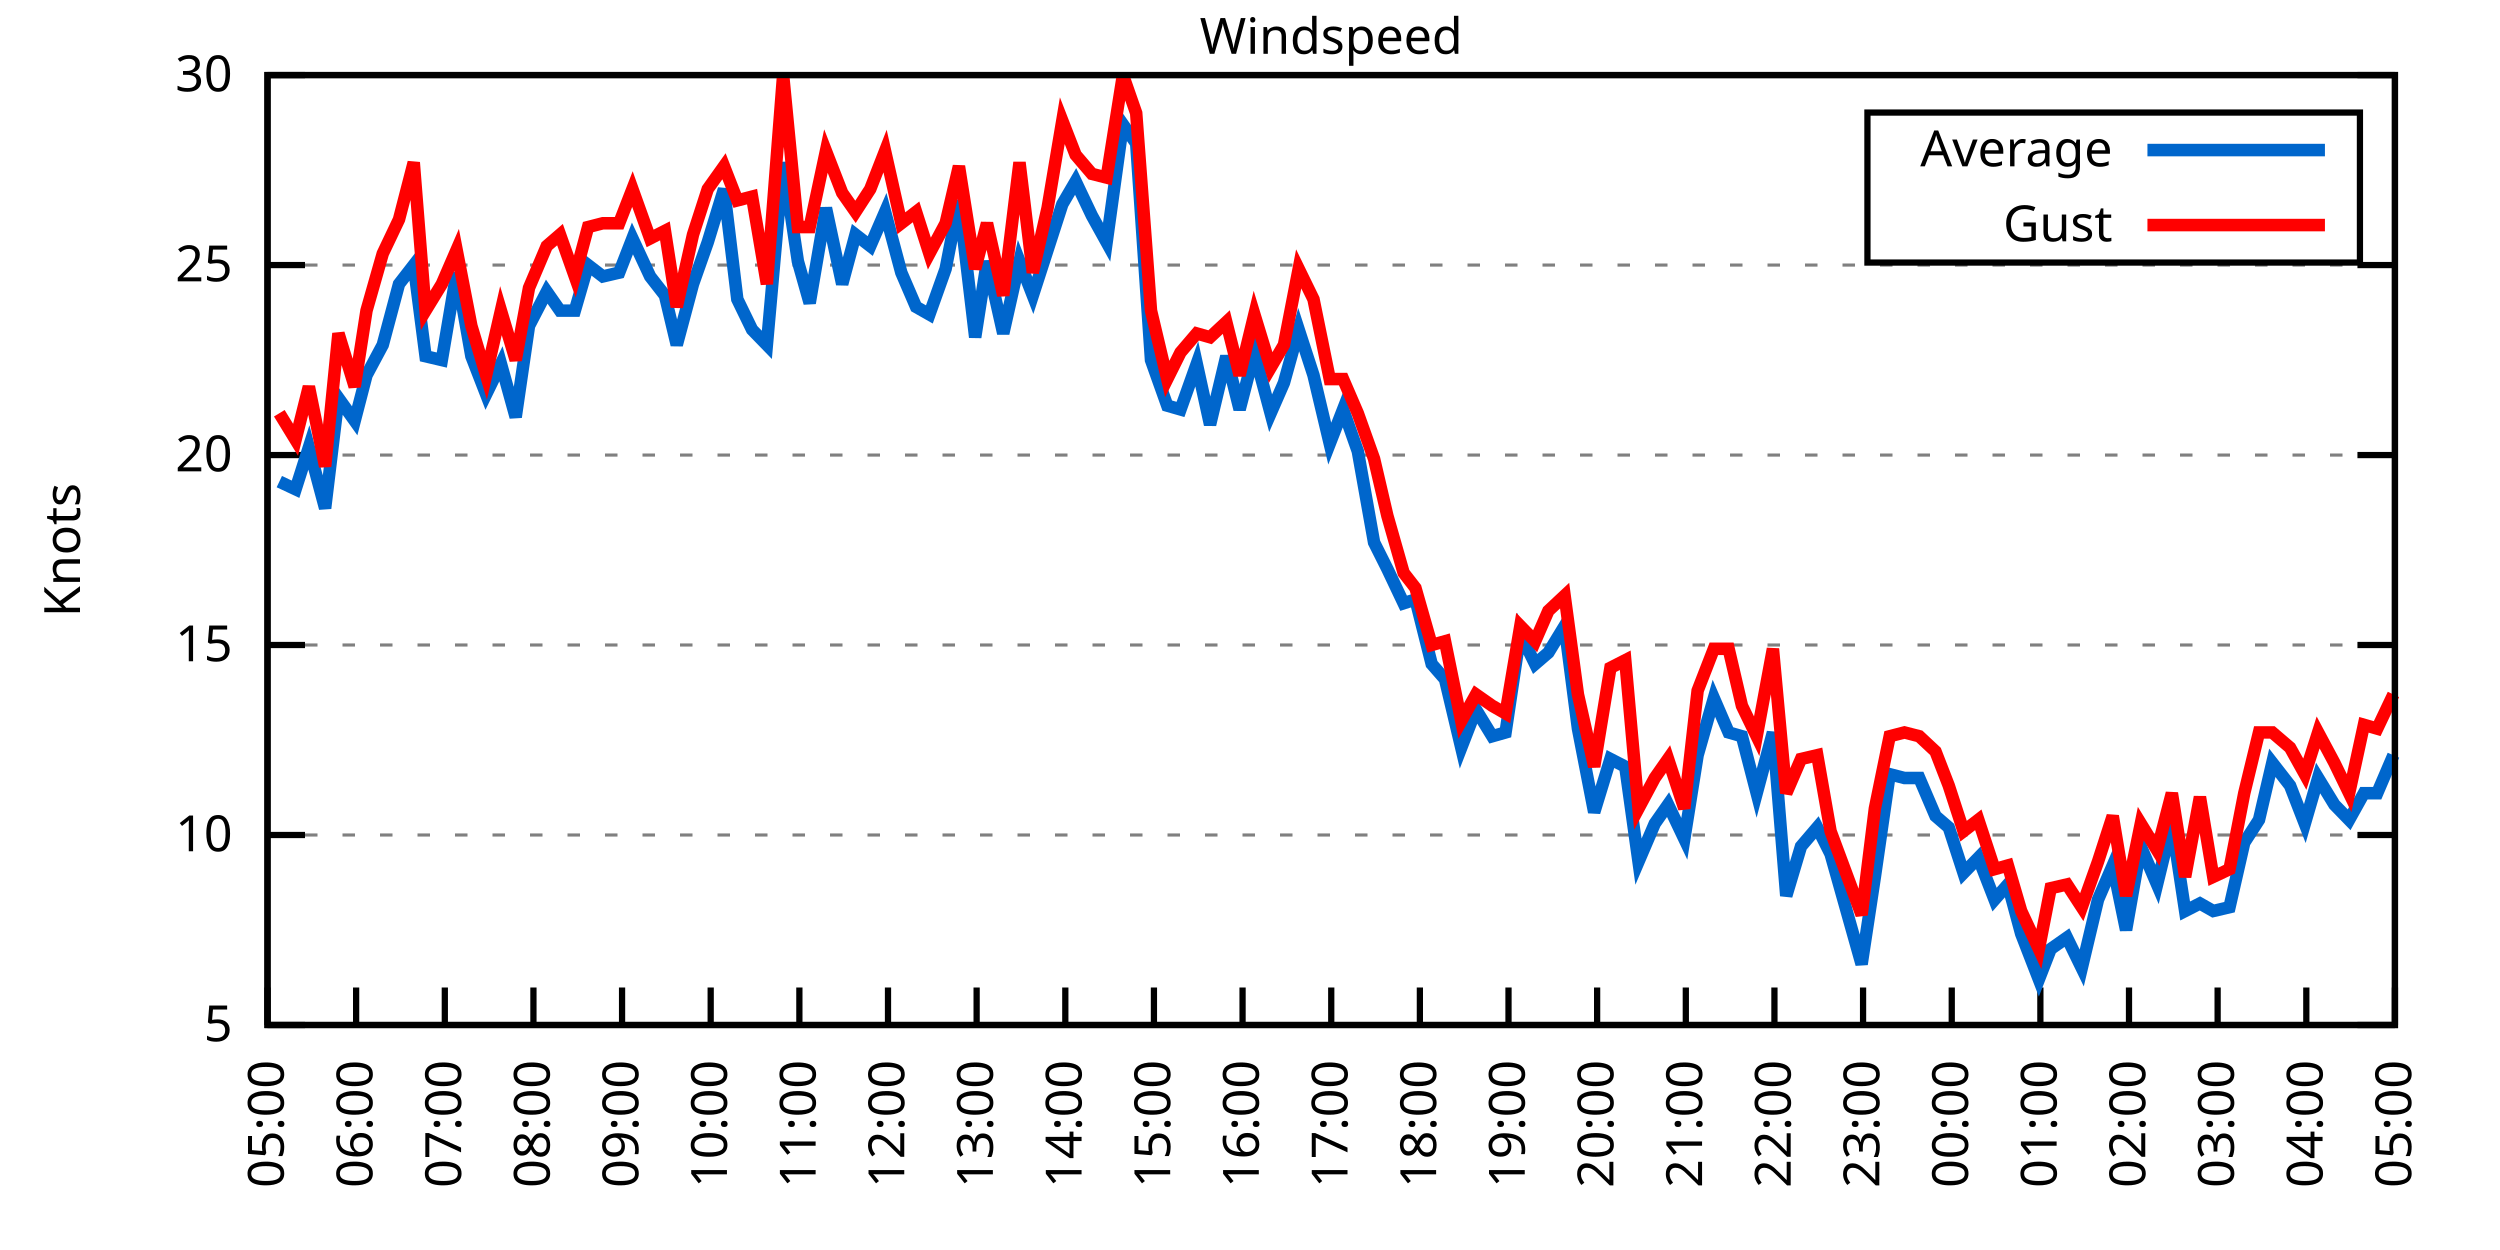
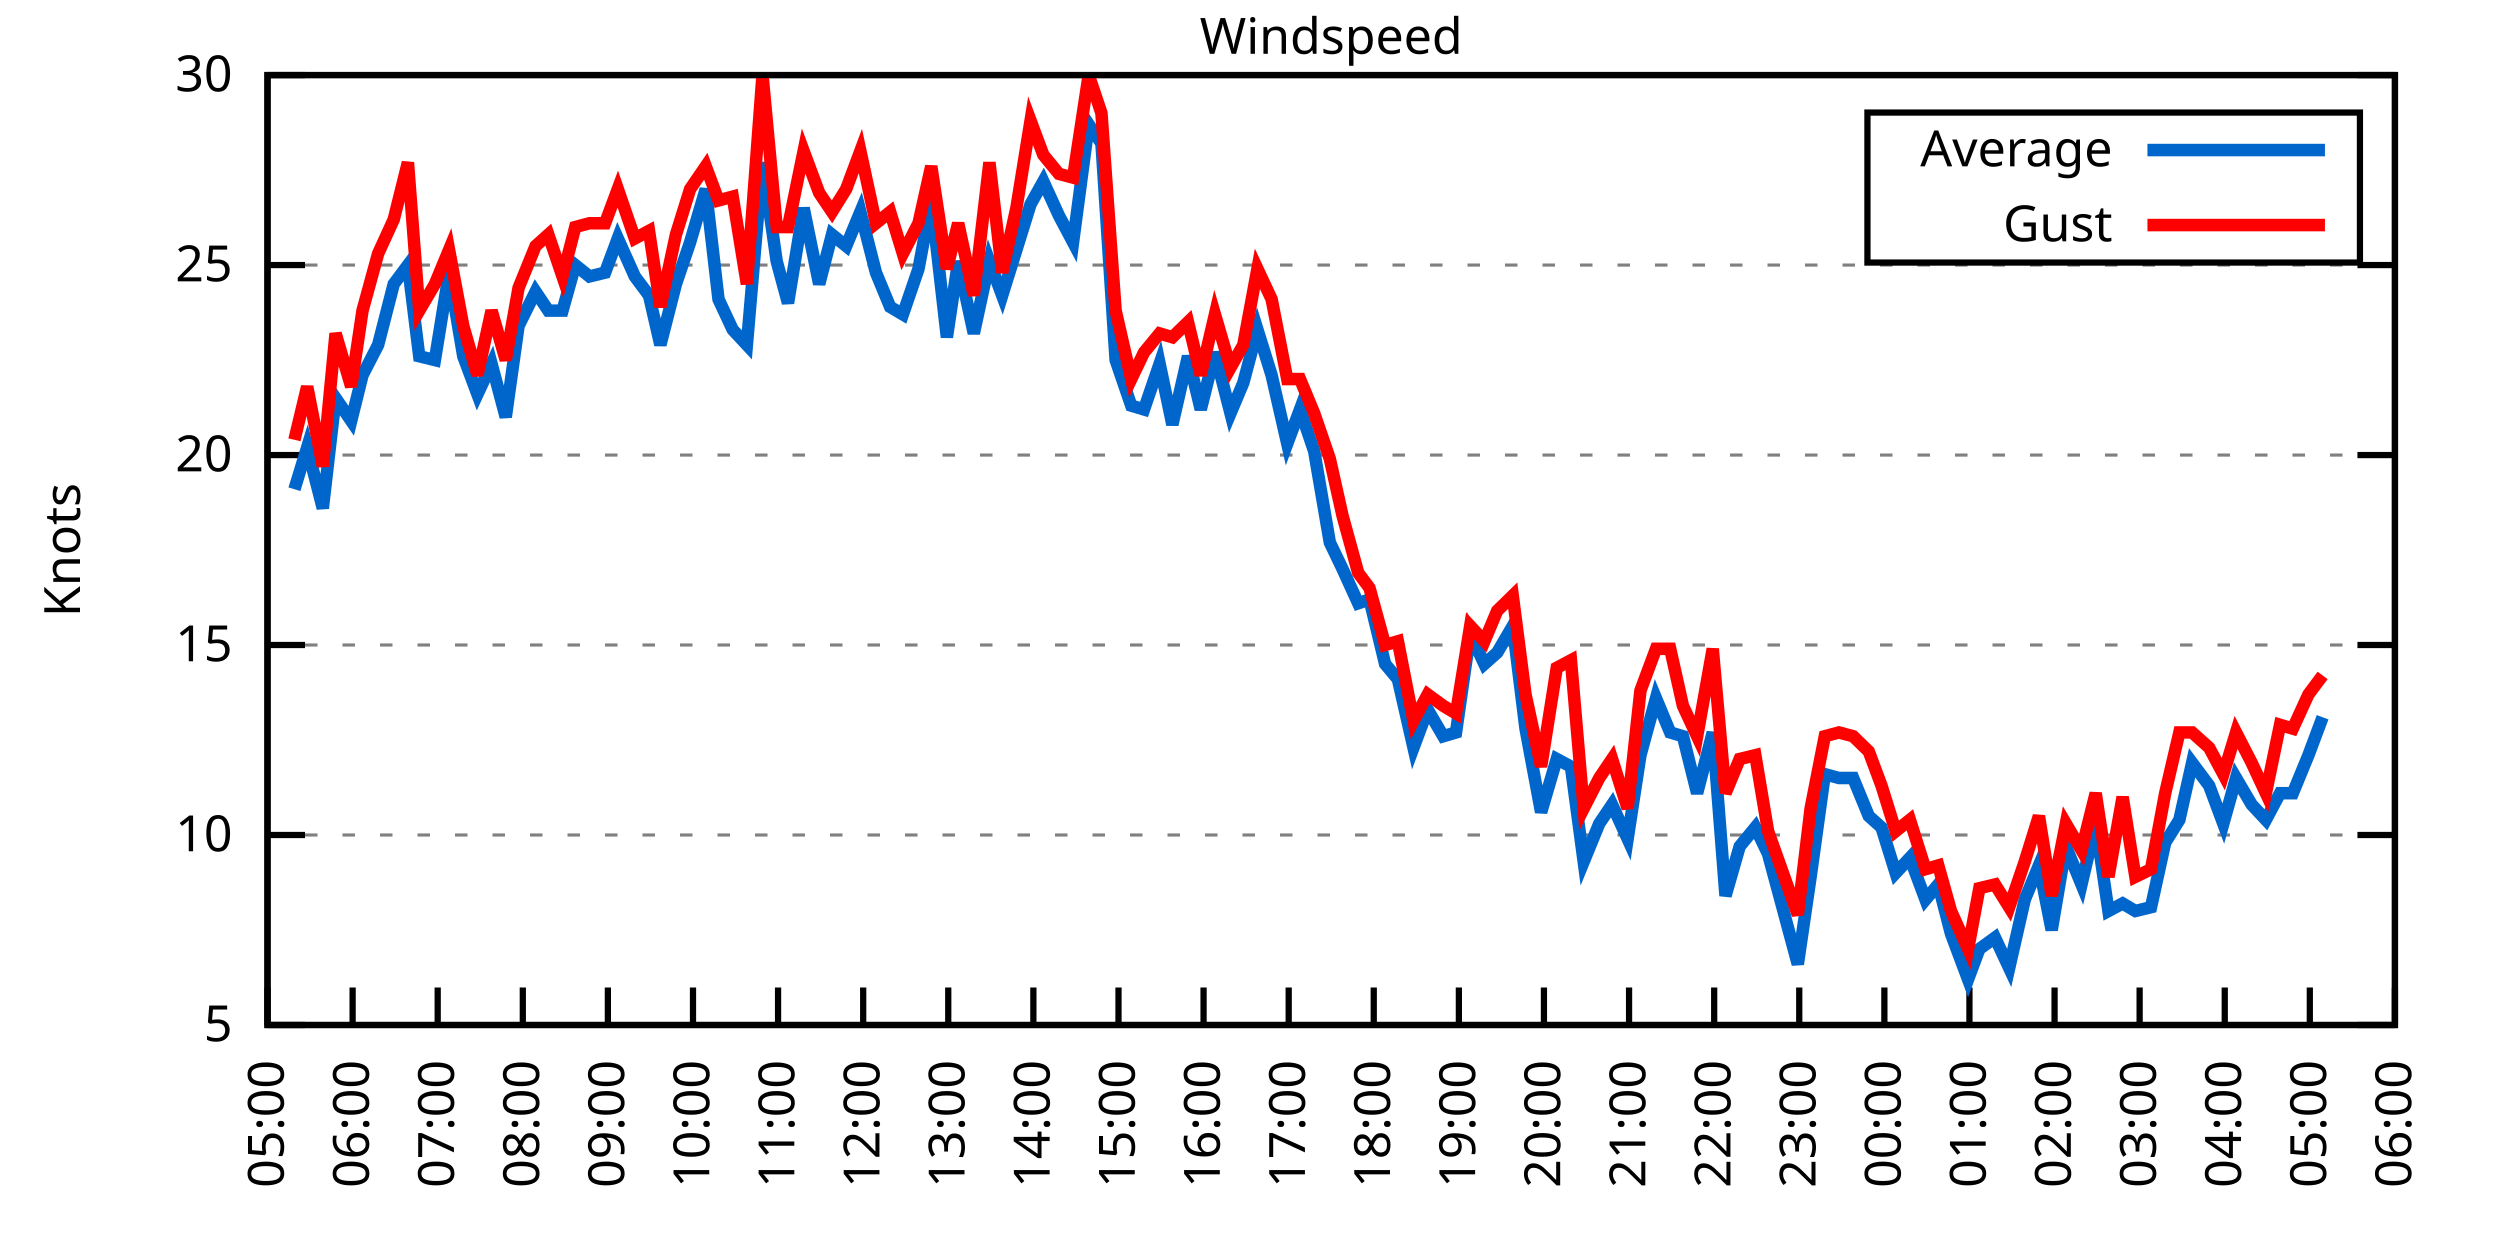
<svg xmlns="http://www.w3.org/2000/svg" xmlns:xlink="http://www.w3.org/1999/xlink" width="400" height="200" viewBox="0 0 400 200">
  <g id="gnuplot_canvas">
    <rect x="0" y="0" width="400" height="200" fill="none" />
    <defs>
      <circle id="gpDot" r="0.5" stroke-width="0.5" stroke="currentColor" />
      <path id="gpPt0" stroke-width="0.333" stroke="currentColor" d="M-1,0 h2 M0,-1 v2" />
      <path id="gpPt1" stroke-width="0.333" stroke="currentColor" d="M-1,-1 L1,1 M1,-1 L-1,1" />
      <path id="gpPt2" stroke-width="0.333" stroke="currentColor" d="M-1,0 L1,0 M0,-1 L0,1 M-1,-1 L1,1 M-1,1 L1,-1" />
      <rect id="gpPt3" stroke-width="0.333" stroke="currentColor" x="-1" y="-1" width="2" height="2" />
      <rect id="gpPt4" stroke-width="0.333" stroke="currentColor" fill="currentColor" x="-1" y="-1" width="2" height="2" />
      <circle id="gpPt5" stroke-width="0.333" stroke="currentColor" cx="0" cy="0" r="1" />
      <use xlink:href="#gpPt5" id="gpPt6" fill="currentColor" stroke="none" />
      <path id="gpPt7" stroke-width="0.333" stroke="currentColor" d="M0,-1.33 L-1.33,0.67 L1.33,0.67 z" />
      <use xlink:href="#gpPt7" id="gpPt8" fill="currentColor" stroke="none" />
      <use xlink:href="#gpPt7" id="gpPt9" stroke="currentColor" transform="rotate(180)" />
      <use xlink:href="#gpPt9" id="gpPt10" fill="currentColor" stroke="none" />
      <use xlink:href="#gpPt3" id="gpPt11" stroke="currentColor" transform="rotate(45)" />
      <use xlink:href="#gpPt11" id="gpPt12" fill="currentColor" stroke="none" />
      <path id="gpPt13" stroke-width="0.333" stroke="currentColor" d="M0,1.330 L1.265,0.411 L0.782,-1.067 L-0.782,-1.076 L-1.265,0.411 z" />
      <use xlink:href="#gpPt13" id="gpPt14" fill="currentColor" stroke="none" />
      <filter id="textbox" filterUnits="objectBoundingBox" x="0" y="0" height="1" width="1">
        <feFlood flood-color="white" flood-opacity="1" result="bgnd" />
        <feComposite in="SourceGraphic" in2="bgnd" operator="atop" />
      </filter>
      <filter id="greybox" filterUnits="objectBoundingBox" x="0" y="0" height="1" width="1">
        <feFlood flood-color="lightgrey" flood-opacity="1" result="grey" />
        <feComposite in="SourceGraphic" in2="grey" operator="atop" />
      </filter>
    </defs>
    <g fill="none" color="white" stroke="currentColor" stroke-width="1.00" stroke-linecap="butt" stroke-linejoin="miter">
</g>
    <g fill="none" color="black" stroke="currentColor" stroke-width="1.00" stroke-linecap="butt" stroke-linejoin="miter">
      <g stroke="none" shape-rendering="crispEdges">
        <polygon fill="rgb(255, 255, 255)" points="42.80,164.00 383.18,164.00 383.18,12.02 42.80,12.02 " />
      </g>
    </g>
    <g fill="none" color="black" stroke="currentColor" stroke-width="1.00" stroke-linecap="butt" stroke-linejoin="miter">
</g>
    <g fill="none" color="black" stroke="black" stroke-width="0.50" stroke-linecap="butt" stroke-linejoin="miter">
</g>
    <g fill="none" color="gray" stroke="currentColor" stroke-width="0.50" stroke-linecap="butt" stroke-linejoin="miter">
      <path stroke="gray" stroke-dasharray="2,4" class="gridline" d="M42.80,164.00 L383.19,164.00  " />
    </g>
    <g fill="none" color="gray" stroke="gray" stroke-width="1.00" stroke-linecap="butt" stroke-linejoin="miter">
</g>
    <g fill="none" color="black" stroke="currentColor" stroke-width="1.00" stroke-linecap="butt" stroke-linejoin="miter">
      <path stroke="black" d="M42.80,164.00 L48.80,164.00 M383.19,164.00 L377.19,164.00  " />
      <g transform="translate(37.20,166.60)" stroke="none" fill="black" font-family="Sans" font-size="8.00" text-anchor="end">
        <text>
          <tspan font-family="Sans"> 5</tspan>
        </text>
      </g>
    </g>
    <g fill="none" color="black" stroke="currentColor" stroke-width="1.00" stroke-linecap="butt" stroke-linejoin="miter">
</g>
    <g fill="none" color="black" stroke="black" stroke-width="0.50" stroke-linecap="butt" stroke-linejoin="miter">
</g>
    <g fill="none" color="gray" stroke="currentColor" stroke-width="0.50" stroke-linecap="butt" stroke-linejoin="miter">
      <path stroke="gray" stroke-dasharray="2,4" class="gridline" d="M42.80,133.60 L383.19,133.60  " />
    </g>
    <g fill="none" color="gray" stroke="gray" stroke-width="1.00" stroke-linecap="butt" stroke-linejoin="miter">
</g>
    <g fill="none" color="black" stroke="currentColor" stroke-width="1.00" stroke-linecap="butt" stroke-linejoin="miter">
      <path stroke="black" d="M42.80,133.60 L48.80,133.60 M383.19,133.60 L377.19,133.60  " />
      <g transform="translate(37.20,136.20)" stroke="none" fill="black" font-family="Sans" font-size="8.00" text-anchor="end">
        <text>
          <tspan font-family="Sans"> 10</tspan>
        </text>
      </g>
    </g>
    <g fill="none" color="black" stroke="currentColor" stroke-width="1.00" stroke-linecap="butt" stroke-linejoin="miter">
</g>
    <g fill="none" color="black" stroke="black" stroke-width="0.50" stroke-linecap="butt" stroke-linejoin="miter">
</g>
    <g fill="none" color="gray" stroke="currentColor" stroke-width="0.50" stroke-linecap="butt" stroke-linejoin="miter">
      <path stroke="gray" stroke-dasharray="2,4" class="gridline" d="M42.80,103.20 L383.19,103.20  " />
    </g>
    <g fill="none" color="gray" stroke="gray" stroke-width="1.00" stroke-linecap="butt" stroke-linejoin="miter">
</g>
    <g fill="none" color="black" stroke="currentColor" stroke-width="1.00" stroke-linecap="butt" stroke-linejoin="miter">
      <path stroke="black" d="M42.80,103.20 L48.80,103.20 M383.19,103.20 L377.19,103.20  " />
      <g transform="translate(37.20,105.80)" stroke="none" fill="black" font-family="Sans" font-size="8.00" text-anchor="end">
        <text>
          <tspan font-family="Sans"> 15</tspan>
        </text>
      </g>
    </g>
    <g fill="none" color="black" stroke="currentColor" stroke-width="1.00" stroke-linecap="butt" stroke-linejoin="miter">
</g>
    <g fill="none" color="black" stroke="black" stroke-width="0.50" stroke-linecap="butt" stroke-linejoin="miter">
</g>
    <g fill="none" color="gray" stroke="currentColor" stroke-width="0.50" stroke-linecap="butt" stroke-linejoin="miter">
      <path stroke="gray" stroke-dasharray="2,4" class="gridline" d="M42.80,72.81 L383.19,72.81  " />
    </g>
    <g fill="none" color="gray" stroke="gray" stroke-width="1.00" stroke-linecap="butt" stroke-linejoin="miter">
</g>
    <g fill="none" color="black" stroke="currentColor" stroke-width="1.00" stroke-linecap="butt" stroke-linejoin="miter">
      <path stroke="black" d="M42.80,72.81 L48.80,72.81 M383.19,72.81 L377.19,72.81  " />
      <g transform="translate(37.20,75.41)" stroke="none" fill="black" font-family="Sans" font-size="8.00" text-anchor="end">
        <text>
          <tspan font-family="Sans"> 20</tspan>
        </text>
      </g>
    </g>
    <g fill="none" color="black" stroke="currentColor" stroke-width="1.00" stroke-linecap="butt" stroke-linejoin="miter">
</g>
    <g fill="none" color="black" stroke="black" stroke-width="0.50" stroke-linecap="butt" stroke-linejoin="miter">
</g>
    <g fill="none" color="gray" stroke="currentColor" stroke-width="0.50" stroke-linecap="butt" stroke-linejoin="miter">
      <path stroke="gray" stroke-dasharray="2,4" class="gridline" d="M42.80,42.41 L383.19,42.41  " />
    </g>
    <g fill="none" color="gray" stroke="gray" stroke-width="1.00" stroke-linecap="butt" stroke-linejoin="miter">
</g>
    <g fill="none" color="black" stroke="currentColor" stroke-width="1.00" stroke-linecap="butt" stroke-linejoin="miter">
      <path stroke="black" d="M42.80,42.41 L48.80,42.41 M383.19,42.41 L377.19,42.41  " />
      <g transform="translate(37.20,45.01)" stroke="none" fill="black" font-family="Sans" font-size="8.00" text-anchor="end">
        <text>
          <tspan font-family="Sans"> 25</tspan>
        </text>
      </g>
    </g>
    <g fill="none" color="black" stroke="currentColor" stroke-width="1.00" stroke-linecap="butt" stroke-linejoin="miter">
</g>
    <g fill="none" color="black" stroke="black" stroke-width="0.50" stroke-linecap="butt" stroke-linejoin="miter">
</g>
    <g fill="none" color="gray" stroke="currentColor" stroke-width="0.50" stroke-linecap="butt" stroke-linejoin="miter">
      <path stroke="gray" stroke-dasharray="2,4" class="gridline" d="M42.80,12.01 L383.19,12.01  " />
    </g>
    <g fill="none" color="gray" stroke="gray" stroke-width="1.00" stroke-linecap="butt" stroke-linejoin="miter">
</g>
    <g fill="none" color="black" stroke="currentColor" stroke-width="1.00" stroke-linecap="butt" stroke-linejoin="miter">
      <path stroke="black" d="M42.80,12.01 L48.80,12.01 M383.19,12.01 L377.19,12.01  " />
      <g transform="translate(37.20,14.61)" stroke="none" fill="black" font-family="Sans" font-size="8.00" text-anchor="end">
        <text>
          <tspan font-family="Sans"> 30</tspan>
        </text>
      </g>
    </g>
    <g fill="none" color="black" stroke="currentColor" stroke-width="1.00" stroke-linecap="butt" stroke-linejoin="miter">
      <path stroke="black" d="M42.80,164.00 L42.80,158.00  " />
      <g transform="translate(45.40,169.60) rotate(270.00)" stroke="none" fill="black" font-family="Sans" font-size="8.00" text-anchor="end">
        <text>
          <tspan font-family="Sans">05:00</tspan>
        </text>
      </g>
    </g>
    <g fill="none" color="black" stroke="currentColor" stroke-width="1.00" stroke-linecap="butt" stroke-linejoin="miter">
-       <path stroke="black" d="M56.98,164.00 L56.98,158.00  " />
-       <g transform="translate(59.58,169.60) rotate(270.00)" stroke="none" fill="black" font-family="Sans" font-size="8.00" text-anchor="end">
+       <path stroke="black" d="M56.42,164.00 L56.42,158.00  " />
+       <g transform="translate(59.02,169.60) rotate(270.00)" stroke="none" fill="black" font-family="Sans" font-size="8.00" text-anchor="end">
        <text>
          <tspan font-family="Sans">06:00</tspan>
        </text>
      </g>
    </g>
    <g fill="none" color="black" stroke="currentColor" stroke-width="1.00" stroke-linecap="butt" stroke-linejoin="miter">
-       <path stroke="black" d="M71.17,164.00 L71.17,158.00  " />
-       <g transform="translate(73.77,169.60) rotate(270.00)" stroke="none" fill="black" font-family="Sans" font-size="8.00" text-anchor="end">
+       <path stroke="black" d="M70.03,164.00 L70.03,158.00  " />
+       <g transform="translate(72.63,169.60) rotate(270.00)" stroke="none" fill="black" font-family="Sans" font-size="8.00" text-anchor="end">
        <text>
          <tspan font-family="Sans">07:00</tspan>
        </text>
      </g>
    </g>
    <g fill="none" color="black" stroke="currentColor" stroke-width="1.00" stroke-linecap="butt" stroke-linejoin="miter">
-       <path stroke="black" d="M85.35,164.00 L85.35,158.00  " />
-       <g transform="translate(87.95,169.60) rotate(270.00)" stroke="none" fill="black" font-family="Sans" font-size="8.00" text-anchor="end">
+       <path stroke="black" d="M83.65,164.00 L83.65,158.00  " />
+       <g transform="translate(86.25,169.60) rotate(270.00)" stroke="none" fill="black" font-family="Sans" font-size="8.00" text-anchor="end">
        <text>
          <tspan font-family="Sans">08:00</tspan>
        </text>
      </g>
    </g>
    <g fill="none" color="black" stroke="currentColor" stroke-width="1.00" stroke-linecap="butt" stroke-linejoin="miter">
-       <path stroke="black" d="M99.53,164.00 L99.53,158.00  " />
-       <g transform="translate(102.13,169.60) rotate(270.00)" stroke="none" fill="black" font-family="Sans" font-size="8.00" text-anchor="end">
+       <path stroke="black" d="M97.26,164.00 L97.26,158.00  " />
+       <g transform="translate(99.86,169.60) rotate(270.00)" stroke="none" fill="black" font-family="Sans" font-size="8.00" text-anchor="end">
        <text>
          <tspan font-family="Sans">09:00</tspan>
        </text>
      </g>
    </g>
    <g fill="none" color="black" stroke="currentColor" stroke-width="1.00" stroke-linecap="butt" stroke-linejoin="miter">
-       <path stroke="black" d="M113.71,164.00 L113.71,158.00  " />
-       <g transform="translate(116.31,169.60) rotate(270.00)" stroke="none" fill="black" font-family="Sans" font-size="8.00" text-anchor="end">
+       <path stroke="black" d="M110.88,164.00 L110.88,158.00  " />
+       <g transform="translate(113.48,169.60) rotate(270.00)" stroke="none" fill="black" font-family="Sans" font-size="8.00" text-anchor="end">
        <text>
          <tspan font-family="Sans">10:00</tspan>
        </text>
      </g>
    </g>
    <g fill="none" color="black" stroke="currentColor" stroke-width="1.00" stroke-linecap="butt" stroke-linejoin="miter">
-       <path stroke="black" d="M127.90,164.00 L127.90,158.00  " />
-       <g transform="translate(130.50,169.60) rotate(270.00)" stroke="none" fill="black" font-family="Sans" font-size="8.00" text-anchor="end">
+       <path stroke="black" d="M124.49,164.00 L124.49,158.00  " />
+       <g transform="translate(127.09,169.60) rotate(270.00)" stroke="none" fill="black" font-family="Sans" font-size="8.00" text-anchor="end">
        <text>
          <tspan font-family="Sans">11:00</tspan>
        </text>
      </g>
    </g>
    <g fill="none" color="black" stroke="currentColor" stroke-width="1.00" stroke-linecap="butt" stroke-linejoin="miter">
-       <path stroke="black" d="M142.08,164.00 L142.08,158.00  " />
-       <g transform="translate(144.68,169.60) rotate(270.00)" stroke="none" fill="black" font-family="Sans" font-size="8.00" text-anchor="end">
+       <path stroke="black" d="M138.11,164.00 L138.11,158.00  " />
+       <g transform="translate(140.71,169.60) rotate(270.00)" stroke="none" fill="black" font-family="Sans" font-size="8.00" text-anchor="end">
        <text>
          <tspan font-family="Sans">12:00</tspan>
        </text>
      </g>
    </g>
    <g fill="none" color="black" stroke="currentColor" stroke-width="1.00" stroke-linecap="butt" stroke-linejoin="miter">
-       <path stroke="black" d="M156.26,164.00 L156.26,158.00  " />
-       <g transform="translate(158.86,169.60) rotate(270.00)" stroke="none" fill="black" font-family="Sans" font-size="8.00" text-anchor="end">
+       <path stroke="black" d="M151.72,164.00 L151.72,158.00  " />
+       <g transform="translate(154.32,169.60) rotate(270.00)" stroke="none" fill="black" font-family="Sans" font-size="8.00" text-anchor="end">
        <text>
          <tspan font-family="Sans">13:00</tspan>
        </text>
      </g>
    </g>
    <g fill="none" color="black" stroke="currentColor" stroke-width="1.00" stroke-linecap="butt" stroke-linejoin="miter">
-       <path stroke="black" d="M170.45,164.00 L170.45,158.00  " />
-       <g transform="translate(173.05,169.60) rotate(270.00)" stroke="none" fill="black" font-family="Sans" font-size="8.00" text-anchor="end">
+       <path stroke="black" d="M165.34,164.00 L165.34,158.00  " />
+       <g transform="translate(167.94,169.60) rotate(270.00)" stroke="none" fill="black" font-family="Sans" font-size="8.00" text-anchor="end">
        <text>
          <tspan font-family="Sans">14:00</tspan>
        </text>
      </g>
    </g>
    <g fill="none" color="black" stroke="currentColor" stroke-width="1.00" stroke-linecap="butt" stroke-linejoin="miter">
-       <path stroke="black" d="M184.63,164.00 L184.63,158.00  " />
-       <g transform="translate(187.23,169.60) rotate(270.00)" stroke="none" fill="black" font-family="Sans" font-size="8.00" text-anchor="end">
+       <path stroke="black" d="M178.96,164.00 L178.96,158.00  " />
+       <g transform="translate(181.56,169.60) rotate(270.00)" stroke="none" fill="black" font-family="Sans" font-size="8.00" text-anchor="end">
        <text>
          <tspan font-family="Sans">15:00</tspan>
        </text>
      </g>
    </g>
    <g fill="none" color="black" stroke="currentColor" stroke-width="1.00" stroke-linecap="butt" stroke-linejoin="miter">
-       <path stroke="black" d="M198.81,164.00 L198.81,158.00  " />
-       <g transform="translate(201.41,169.60) rotate(270.00)" stroke="none" fill="black" font-family="Sans" font-size="8.00" text-anchor="end">
+       <path stroke="black" d="M192.57,164.00 L192.57,158.00  " />
+       <g transform="translate(195.17,169.60) rotate(270.00)" stroke="none" fill="black" font-family="Sans" font-size="8.00" text-anchor="end">
        <text>
          <tspan font-family="Sans">16:00</tspan>
        </text>
      </g>
    </g>
    <g fill="none" color="black" stroke="currentColor" stroke-width="1.00" stroke-linecap="butt" stroke-linejoin="miter">
-       <path stroke="black" d="M213.00,164.00 L213.00,158.00  " />
-       <g transform="translate(215.60,169.60) rotate(270.00)" stroke="none" fill="black" font-family="Sans" font-size="8.00" text-anchor="end">
+       <path stroke="black" d="M206.19,164.00 L206.19,158.00  " />
+       <g transform="translate(208.79,169.60) rotate(270.00)" stroke="none" fill="black" font-family="Sans" font-size="8.00" text-anchor="end">
        <text>
          <tspan font-family="Sans">17:00</tspan>
        </text>
      </g>
    </g>
    <g fill="none" color="black" stroke="currentColor" stroke-width="1.00" stroke-linecap="butt" stroke-linejoin="miter">
-       <path stroke="black" d="M227.18,164.00 L227.18,158.00  " />
-       <g transform="translate(229.78,169.60) rotate(270.00)" stroke="none" fill="black" font-family="Sans" font-size="8.00" text-anchor="end">
+       <path stroke="black" d="M219.80,164.00 L219.80,158.00  " />
+       <g transform="translate(222.40,169.60) rotate(270.00)" stroke="none" fill="black" font-family="Sans" font-size="8.00" text-anchor="end">
        <text>
          <tspan font-family="Sans">18:00</tspan>
        </text>
      </g>
    </g>
    <g fill="none" color="black" stroke="currentColor" stroke-width="1.00" stroke-linecap="butt" stroke-linejoin="miter">
-       <path stroke="black" d="M241.36,164.00 L241.36,158.00  " />
-       <g transform="translate(243.96,169.60) rotate(270.00)" stroke="none" fill="black" font-family="Sans" font-size="8.00" text-anchor="end">
+       <path stroke="black" d="M233.42,164.00 L233.42,158.00  " />
+       <g transform="translate(236.02,169.60) rotate(270.00)" stroke="none" fill="black" font-family="Sans" font-size="8.00" text-anchor="end">
        <text>
          <tspan font-family="Sans">19:00</tspan>
        </text>
      </g>
    </g>
    <g fill="none" color="black" stroke="currentColor" stroke-width="1.00" stroke-linecap="butt" stroke-linejoin="miter">
-       <path stroke="black" d="M255.54,164.00 L255.54,158.00  " />
-       <g transform="translate(258.14,169.60) rotate(270.00)" stroke="none" fill="black" font-family="Sans" font-size="8.00" text-anchor="end">
+       <path stroke="black" d="M247.03,164.00 L247.03,158.00  " />
+       <g transform="translate(249.63,169.60) rotate(270.00)" stroke="none" fill="black" font-family="Sans" font-size="8.00" text-anchor="end">
        <text>
          <tspan font-family="Sans">20:00</tspan>
        </text>
      </g>
    </g>
    <g fill="none" color="black" stroke="currentColor" stroke-width="1.00" stroke-linecap="butt" stroke-linejoin="miter">
-       <path stroke="black" d="M269.73,164.00 L269.73,158.00  " />
-       <g transform="translate(272.33,169.60) rotate(270.00)" stroke="none" fill="black" font-family="Sans" font-size="8.00" text-anchor="end">
+       <path stroke="black" d="M260.65,164.00 L260.65,158.00  " />
+       <g transform="translate(263.25,169.60) rotate(270.00)" stroke="none" fill="black" font-family="Sans" font-size="8.00" text-anchor="end">
        <text>
          <tspan font-family="Sans">21:00</tspan>
        </text>
      </g>
    </g>
    <g fill="none" color="black" stroke="currentColor" stroke-width="1.00" stroke-linecap="butt" stroke-linejoin="miter">
-       <path stroke="black" d="M283.91,164.00 L283.91,158.00  " />
-       <g transform="translate(286.51,169.60) rotate(270.00)" stroke="none" fill="black" font-family="Sans" font-size="8.00" text-anchor="end">
+       <path stroke="black" d="M274.27,164.00 L274.27,158.00  " />
+       <g transform="translate(276.87,169.60) rotate(270.00)" stroke="none" fill="black" font-family="Sans" font-size="8.00" text-anchor="end">
        <text>
          <tspan font-family="Sans">22:00</tspan>
        </text>
      </g>
    </g>
    <g fill="none" color="black" stroke="currentColor" stroke-width="1.00" stroke-linecap="butt" stroke-linejoin="miter">
-       <path stroke="black" d="M298.09,164.00 L298.09,158.00  " />
-       <g transform="translate(300.69,169.60) rotate(270.00)" stroke="none" fill="black" font-family="Sans" font-size="8.00" text-anchor="end">
+       <path stroke="black" d="M287.88,164.00 L287.88,158.00  " />
+       <g transform="translate(290.48,169.60) rotate(270.00)" stroke="none" fill="black" font-family="Sans" font-size="8.00" text-anchor="end">
        <text>
          <tspan font-family="Sans">23:00</tspan>
        </text>
      </g>
    </g>
    <g fill="none" color="black" stroke="currentColor" stroke-width="1.00" stroke-linecap="butt" stroke-linejoin="miter">
-       <path stroke="black" d="M312.28,164.00 L312.28,158.00  " />
-       <g transform="translate(314.88,169.60) rotate(270.00)" stroke="none" fill="black" font-family="Sans" font-size="8.00" text-anchor="end">
+       <path stroke="black" d="M301.50,164.00 L301.50,158.00  " />
+       <g transform="translate(304.10,169.60) rotate(270.00)" stroke="none" fill="black" font-family="Sans" font-size="8.00" text-anchor="end">
        <text>
          <tspan font-family="Sans">00:00</tspan>
        </text>
      </g>
    </g>
    <g fill="none" color="black" stroke="currentColor" stroke-width="1.00" stroke-linecap="butt" stroke-linejoin="miter">
-       <path stroke="black" d="M326.46,164.00 L326.46,158.00  " />
-       <g transform="translate(329.06,169.60) rotate(270.00)" stroke="none" fill="black" font-family="Sans" font-size="8.00" text-anchor="end">
+       <path stroke="black" d="M315.11,164.00 L315.11,158.00  " />
+       <g transform="translate(317.71,169.60) rotate(270.00)" stroke="none" fill="black" font-family="Sans" font-size="8.00" text-anchor="end">
        <text>
          <tspan font-family="Sans">01:00</tspan>
        </text>
      </g>
    </g>
    <g fill="none" color="black" stroke="currentColor" stroke-width="1.00" stroke-linecap="butt" stroke-linejoin="miter">
-       <path stroke="black" d="M340.64,164.00 L340.64,158.00  " />
-       <g transform="translate(343.24,169.60) rotate(270.00)" stroke="none" fill="black" font-family="Sans" font-size="8.00" text-anchor="end">
+       <path stroke="black" d="M328.73,164.00 L328.73,158.00  " />
+       <g transform="translate(331.33,169.60) rotate(270.00)" stroke="none" fill="black" font-family="Sans" font-size="8.00" text-anchor="end">
        <text>
          <tspan font-family="Sans">02:00</tspan>
        </text>
      </g>
    </g>
    <g fill="none" color="black" stroke="currentColor" stroke-width="1.00" stroke-linecap="butt" stroke-linejoin="miter">
-       <path stroke="black" d="M354.82,164.00 L354.82,158.00  " />
-       <g transform="translate(357.42,169.60) rotate(270.00)" stroke="none" fill="black" font-family="Sans" font-size="8.00" text-anchor="end">
+       <path stroke="black" d="M342.34,164.00 L342.34,158.00  " />
+       <g transform="translate(344.94,169.60) rotate(270.00)" stroke="none" fill="black" font-family="Sans" font-size="8.00" text-anchor="end">
        <text>
          <tspan font-family="Sans">03:00</tspan>
        </text>
      </g>
    </g>
    <g fill="none" color="black" stroke="currentColor" stroke-width="1.00" stroke-linecap="butt" stroke-linejoin="miter">
-       <path stroke="black" d="M369.01,164.00 L369.01,158.00  " />
-       <g transform="translate(371.61,169.60) rotate(270.00)" stroke="none" fill="black" font-family="Sans" font-size="8.00" text-anchor="end">
+       <path stroke="black" d="M355.96,164.00 L355.96,158.00  " />
+       <g transform="translate(358.56,169.60) rotate(270.00)" stroke="none" fill="black" font-family="Sans" font-size="8.00" text-anchor="end">
        <text>
          <tspan font-family="Sans">04:00</tspan>
+         </text>
+       </g>
+     </g>
+     <g fill="none" color="black" stroke="currentColor" stroke-width="1.00" stroke-linecap="butt" stroke-linejoin="miter">
+       <path stroke="black" d="M369.57,164.00 L369.57,158.00  " />
+       <g transform="translate(372.17,169.60) rotate(270.00)" stroke="none" fill="black" font-family="Sans" font-size="8.00" text-anchor="end">
+         <text>
+           <tspan font-family="Sans">05:00</tspan>
        </text>
      </g>
    </g>
    <g fill="none" color="black" stroke="currentColor" stroke-width="1.00" stroke-linecap="butt" stroke-linejoin="miter">
      <path stroke="black" d="M383.19,164.00 L383.19,158.00  " />
      <g transform="translate(385.79,169.60) rotate(270.00)" stroke="none" fill="black" font-family="Sans" font-size="8.00" text-anchor="end">
        <text>
-           <tspan font-family="Sans">05:00</tspan>
+           <tspan font-family="Sans">06:00</tspan>
        </text>
      </g>
    </g>
    <g fill="none" color="black" stroke="currentColor" stroke-width="1.00" stroke-linecap="butt" stroke-linejoin="miter">
</g>
    <g fill="none" color="black" stroke="currentColor" stroke-width="1.00" stroke-linecap="butt" stroke-linejoin="miter">
      <path stroke="black" d="M42.80,12.01 L42.80,164.00 L383.19,164.00 L383.19,12.01 L42.80,12.01 Z  " />
    </g>
    <g fill="none" color="black" stroke="currentColor" stroke-width="1.00" stroke-linecap="butt" stroke-linejoin="miter">
</g>
    <g fill="none" color="black" stroke="currentColor" stroke-width="1.00" stroke-linecap="butt" stroke-linejoin="miter">
      <path stroke="black" d="M298.79,42.01 L298.79,18.01 L377.59,18.01 L377.59,42.01 L298.79,42.01 Z  " />
    </g>
    <g id="Windspeed_plot_1">
      <g fill="none" color="white" stroke="black" stroke-width="2.00" stroke-linecap="butt" stroke-linejoin="miter">
</g>
      <g fill="none" color="black" stroke="currentColor" stroke-width="2.00" stroke-linecap="butt" stroke-linejoin="miter">
        <g transform="translate(337.99,26.61)" stroke="none" fill="black" font-family="Sans" font-size="8.00" text-anchor="end">
          <text>
            <tspan font-family="Sans">Average</tspan>
          </text>
        </g>
      </g>
      <g fill="none" color="black" stroke="currentColor" stroke-width="2.00" stroke-linecap="butt" stroke-linejoin="miter">
-         <path stroke="rgb(  0, 102, 204)" d="M343.59,24.01 L371.99,24.01 M44.69,77.06 L47.29,78.28 L49.42,71.59 L52.02,81.32 L54.15,63.69 L56.75,67.33   L58.64,60.04 L61.24,55.18 L63.84,45.45 L66.20,42.41 L68.09,57.00 L70.69,57.61 L73.06,43.62 L75.42,57.00   L77.78,63.08 L80.15,58.21 L82.51,66.73 L84.64,52.14 L87.48,46.66 L89.60,49.70 L91.97,49.70 L94.09,42.41   L96.46,44.23 L99.06,43.62 L101.19,38.15 L104.02,44.23 L106.39,47.27 L108.28,55.18 L110.88,45.45 L113.24,38.76   L115.84,30.25 L117.97,47.88 L120.33,52.74 L122.70,55.18 L125.30,25.99 L127.66,41.80 L129.55,48.49 L132.15,33.29   L134.75,45.45 L136.88,37.54 L139.24,39.37 L141.61,33.90 L144.21,43.62 L146.57,49.10 L148.70,50.31 L151.30,43.02   L153.43,32.07 L156.03,53.96 L157.92,41.80 L160.52,53.35 L163.12,41.80 L165.25,47.27 L167.61,39.98 L169.97,32.68   L172.10,29.03 L174.70,34.50 L177.06,38.76 L179.67,19.91 L181.79,22.95 L184.16,57.61 L186.76,64.90 L188.88,65.51   L191.48,58.21 L193.61,67.94 L196.21,57.00 L198.34,65.51 L200.70,56.39 L203.30,66.12 L205.43,61.25 L207.79,52.74   L210.16,60.04 L212.76,70.98 L214.89,65.51 L217.25,72.20 L219.85,86.79 L221.98,91.04 L224.58,96.52 L226.47,95.91   L229.07,106.24 L231.20,108.68 L233.80,119.62 L236.16,113.54 L238.76,117.80 L240.89,117.19 L243.25,101.38 L245.62,106.24   L247.74,104.42 L250.34,100.16 L252.47,116.58 L255.07,129.95 L257.67,121.44 L260.04,122.66 L262.16,137.86 L264.76,131.78   L266.89,128.74 L269.49,134.21 L271.62,120.83 L274.22,111.72 L276.58,117.19 L278.71,117.80 L281.07,126.91 L283.67,117.19   L285.80,143.33 L288.16,135.43 L290.76,132.39 L292.89,136.64 L297.86,154.27 L299.98,140.29 L302.35,123.87 L304.71,124.48   L307.08,124.48 L309.68,130.56 L311.80,132.39 L314.17,139.68 L316.53,137.25 L319.13,143.94 L321.26,141.51 L323.39,149.41   L326.22,156.70 L328.11,151.84 L330.71,150.02 L333.08,154.88 L335.68,143.94 L338.04,138.47 L340.17,148.80 L342.53,135.43   L345.13,141.51 L347.50,131.78 L349.62,145.76 L351.99,144.55 L354.12,145.76 L356.72,145.15 L359.08,134.82 L361.44,131.17   L363.57,122.05 L366.41,125.70 L368.77,131.78 L370.90,124.48 L373.50,128.74 L375.86,131.17 L378.23,126.91 L380.35,126.91   L382.95,120.83  " />
+         <path stroke="rgb(  0, 102, 204)" d="M343.59,24.01 L371.99,24.01 M47.11,78.28 L49.15,71.59 L51.65,81.32 L53.69,63.69 L56.19,67.33 L58.00,60.04   L60.50,55.18 L63.00,45.45 L65.27,42.41 L67.08,57.00 L69.58,57.61 L71.85,43.62 L74.12,57.00 L76.39,63.08   L78.65,58.21 L80.92,66.73 L82.97,52.14 L85.69,46.66 L87.73,49.70 L90.00,49.70 L92.04,42.41 L94.31,44.23   L96.81,43.62 L98.85,38.15 L101.57,44.23 L103.84,47.27 L105.66,55.18 L108.15,45.45 L110.42,38.76 L112.92,30.25   L114.96,47.88 L117.23,52.74 L119.50,55.18 L122.00,25.99 L124.27,41.80 L126.08,48.49 L128.58,33.29 L131.07,45.45   L133.12,37.54 L135.39,39.37 L137.66,33.90 L140.15,43.62 L142.42,49.10 L144.46,50.31 L146.96,43.02 L149.00,32.07   L151.50,53.96 L153.31,41.80 L155.81,53.35 L158.31,41.80 L160.35,47.27 L162.62,39.98 L164.89,32.68 L166.93,29.03   L169.43,34.50 L171.69,38.76 L174.19,19.91 L176.23,22.95 L178.50,57.61 L181.00,64.90 L183.04,65.51 L185.54,58.21   L187.58,67.94 L190.08,57.00 L192.12,65.51 L194.39,56.39 L196.88,66.12 L198.93,61.25 L201.19,52.74 L203.46,60.04   L205.96,70.98 L208.00,65.51 L210.27,72.20 L212.77,86.79 L214.81,91.04 L217.31,96.52 L219.12,95.91 L221.62,106.24   L223.66,108.68 L226.16,119.62 L228.43,113.54 L230.92,117.80 L232.96,117.19 L235.23,101.38 L237.50,106.24 L239.55,104.42   L242.04,100.16 L244.08,116.58 L246.58,129.95 L249.08,121.44 L251.35,122.66 L253.39,137.86 L255.88,131.78 L257.93,128.74   L260.42,134.21 L262.47,120.83 L264.96,111.72 L267.23,117.19 L269.27,117.80 L271.54,126.91 L274.04,117.19 L276.08,143.33   L278.35,135.43 L280.85,132.39 L282.89,136.64 L287.65,154.27 L289.70,140.29 L291.97,123.87 L294.23,124.48 L296.50,124.48   L299.00,130.56 L301.04,132.39 L303.31,139.68 L305.58,137.25 L308.08,143.94 L310.12,141.51 L312.16,149.41 L314.89,156.70   L316.70,151.84 L319.20,150.02 L321.47,154.88 L323.96,143.94 L326.23,138.47 L328.27,148.80 L330.54,135.43 L333.04,141.51   L335.31,131.78 L337.35,145.76 L339.62,144.55 L341.66,145.76 L344.16,145.15 L346.43,134.82 L348.70,131.17 L350.74,122.05   L353.46,125.70 L355.73,131.78 L357.77,124.48 L360.27,128.74 L362.54,131.17 L364.81,126.91 L366.85,126.91 L369.35,120.83   L371.62,114.76  " />
      </g>
    </g>
    <g id="Windspeed_plot_2">
      <g fill="none" color="black" stroke="currentColor" stroke-width="2.00" stroke-linecap="butt" stroke-linejoin="miter">
        <g transform="translate(337.99,38.61)" stroke="none" fill="black" font-family="Sans" font-size="8.00" text-anchor="end">
          <text>
            <tspan font-family="Sans">Gust</tspan>
          </text>
        </g>
      </g>
      <g fill="none" color="black" stroke="currentColor" stroke-width="2.00" stroke-linecap="butt" stroke-linejoin="miter">
-         <path stroke="rgb(255,   0,   0)" d="M343.59,36.01 L371.99,36.01 M44.69,66.12 L47.29,70.37 L49.42,61.86 L52.02,74.63 L54.15,53.35 L56.75,61.86   L58.64,49.70 L61.24,40.58 L63.84,35.11 L66.20,25.99 L68.09,49.70 L70.69,45.45 L73.06,39.98 L75.42,52.14   L77.78,60.04 L80.15,49.70 L82.51,57.61 L84.64,46.06 L87.48,39.37 L89.60,37.54 L91.97,44.23 L94.09,36.33   L96.46,35.72 L99.06,35.72 L101.19,30.25 L104.02,38.15 L106.39,36.94 L108.28,49.10 L110.88,37.54 L113.24,30.25   L115.84,26.60 L117.97,32.07 L120.33,31.46 L122.70,45.45 L125.30,12.01 L127.66,36.33 L129.55,36.33 L132.15,24.17   L134.75,30.86 L136.88,33.90 L139.24,30.25 L141.61,24.17 L144.21,35.72 L146.57,33.90 L148.70,40.58 L151.30,35.72   L153.43,26.60 L156.03,43.02 L157.92,35.72 L160.52,47.27 L163.12,25.99 L165.25,43.62 L167.61,33.29 L169.97,19.31   L172.10,24.78 L174.70,27.82 L177.06,28.42 L179.67,12.01 L181.79,18.09 L184.16,49.70 L186.76,60.65 L188.88,56.39   L191.48,53.35 L193.61,53.96 L196.21,51.53 L198.34,60.04 L200.70,50.31 L203.30,58.82 L205.43,55.18 L207.79,43.02   L210.16,47.88 L212.76,60.65 L214.89,60.65 L217.25,66.12 L219.85,73.41 L221.98,82.53 L224.58,91.65 L226.47,94.08   L229.07,103.20 L231.20,102.60 L233.80,115.36 L236.16,111.11 L238.76,112.93 L240.89,114.15 L243.25,100.16 L245.62,102.60   L247.74,97.73 L250.34,95.30 L252.47,111.11 L255.07,122.66 L257.67,106.85 L260.04,105.64 L262.16,129.35 L264.76,124.48   L266.89,121.44 L269.49,129.35 L271.62,110.50 L274.22,103.81 L276.58,103.81 L278.71,112.93 L281.07,117.80 L283.67,103.81   L285.80,126.91 L288.16,121.44 L290.76,120.83 L292.89,132.99 L297.86,146.37 L299.98,129.35 L302.35,117.80 L304.71,117.19   L307.08,117.80 L309.68,120.23 L311.80,125.70 L314.17,132.99 L316.53,131.17 L319.13,139.07 L321.26,138.47 L323.39,145.76   L326.22,151.84 L328.11,142.11 L330.71,141.51 L333.08,145.15 L335.68,137.86 L338.04,130.56 L340.17,143.33 L342.53,131.78   L345.13,136.03 L347.50,126.91 L349.62,140.29 L351.99,127.52 L354.12,140.29 L356.72,139.07 L359.08,126.91 L361.44,117.19   L363.57,117.19 L366.41,119.62 L368.77,123.87 L370.90,117.19 L373.50,122.05 L375.86,126.91 L378.23,115.97 L380.35,116.58   L382.95,111.11  " />
+         <path stroke="rgb(255,   0,   0)" d="M343.59,36.01 L371.99,36.01 M47.11,70.37 L49.15,61.86 L51.65,74.63 L53.69,53.35 L56.19,61.86 L58.00,49.70   L60.50,40.58 L63.00,35.11 L65.27,25.99 L67.08,49.70 L69.58,45.45 L71.85,39.98 L74.12,52.14 L76.39,60.04   L78.65,49.70 L80.92,57.61 L82.97,46.06 L85.69,39.37 L87.73,37.54 L90.00,44.23 L92.04,36.33 L94.31,35.72   L96.81,35.72 L98.85,30.25 L101.57,38.15 L103.84,36.94 L105.66,49.10 L108.15,37.54 L110.42,30.25 L112.92,26.60   L114.96,32.07 L117.23,31.46 L119.50,45.45 L122.00,12.01 L124.27,36.33 L126.08,36.33 L128.58,24.17 L131.07,30.86   L133.12,33.90 L135.39,30.25 L137.66,24.17 L140.15,35.72 L142.42,33.90 L144.46,40.58 L146.96,35.72 L149.00,26.60   L151.50,43.02 L153.31,35.72 L155.81,47.27 L158.31,25.99 L160.35,43.62 L162.62,33.29 L164.89,19.31 L166.93,24.78   L169.43,27.82 L171.69,28.42 L174.19,12.01 L176.23,18.09 L178.50,49.70 L181.00,60.65 L183.04,56.39 L185.54,53.35   L187.58,53.96 L190.08,51.53 L192.12,60.04 L194.39,50.31 L196.88,58.82 L198.93,55.18 L201.19,43.02 L203.46,47.88   L205.96,60.65 L208.00,60.65 L210.27,66.12 L212.77,73.41 L214.81,82.53 L217.31,91.65 L219.12,94.08 L221.62,103.20   L223.66,102.60 L226.16,115.36 L228.43,111.11 L230.92,112.93 L232.96,114.15 L235.23,100.16 L237.50,102.60 L239.55,97.73   L242.04,95.30 L244.08,111.11 L246.58,122.66 L249.08,106.85 L251.35,105.64 L253.39,129.35 L255.88,124.48 L257.93,121.44   L260.42,129.35 L262.47,110.50 L264.96,103.81 L267.23,103.81 L269.27,112.93 L271.54,117.80 L274.04,103.81 L276.08,126.91   L278.35,121.44 L280.85,120.83 L282.89,132.99 L287.65,146.37 L289.70,129.35 L291.97,117.80 L294.23,117.19 L296.50,117.80   L299.00,120.23 L301.04,125.70 L303.31,132.99 L305.58,131.17 L308.08,139.07 L310.12,138.47 L312.16,145.76 L314.89,151.84   L316.70,142.11 L319.20,141.51 L321.47,145.15 L323.96,137.86 L326.23,130.56 L328.27,143.33 L330.54,131.78 L333.04,136.03   L335.31,126.91 L337.35,140.29 L339.62,127.52 L341.66,140.29 L344.16,139.07 L346.43,126.91 L348.70,117.19 L350.74,117.19   L353.46,119.62 L355.73,123.87 L357.77,117.19 L360.27,122.05 L362.54,126.91 L364.81,115.97 L366.85,116.58 L369.35,111.11   L371.62,108.07  " />
      </g>
    </g>
    <g fill="none" color="black" stroke="currentColor" stroke-width="2.00" stroke-linecap="butt" stroke-linejoin="miter">
</g>
    <g fill="none" color="black" stroke="black" stroke-width="1.00" stroke-linecap="butt" stroke-linejoin="miter">
</g>
    <g fill="none" color="black" stroke="currentColor" stroke-width="1.00" stroke-linecap="butt" stroke-linejoin="miter">
      <path stroke="black" d="M42.80,12.01 L42.80,164.00 L383.19,164.00 L383.19,12.01 L42.80,12.01 Z  " />
      <g transform="translate(12.80,88.01) rotate(270.00)" stroke="none" fill="black" font-family="Sans" font-size="8.00" text-anchor="middle">
        <text>
          <tspan font-family="Sans">Knots</tspan>
        </text>
      </g>
    </g>
    <g fill="none" color="black" stroke="currentColor" stroke-width="1.00" stroke-linecap="butt" stroke-linejoin="miter">
</g>
    <g fill="none" color="black" stroke="currentColor" stroke-width="1.00" stroke-linecap="butt" stroke-linejoin="miter">
      <g transform="translate(212.99,8.61)" stroke="none" fill="black" font-family="Sans" font-size="8.00" text-anchor="middle">
        <text>
          <tspan font-family="Sans">Windspeed</tspan>
        </text>
      </g>
    </g>
    <g fill="none" color="black" stroke="currentColor" stroke-width="1.00" stroke-linecap="butt" stroke-linejoin="miter">
</g>
  </g>
</svg>
